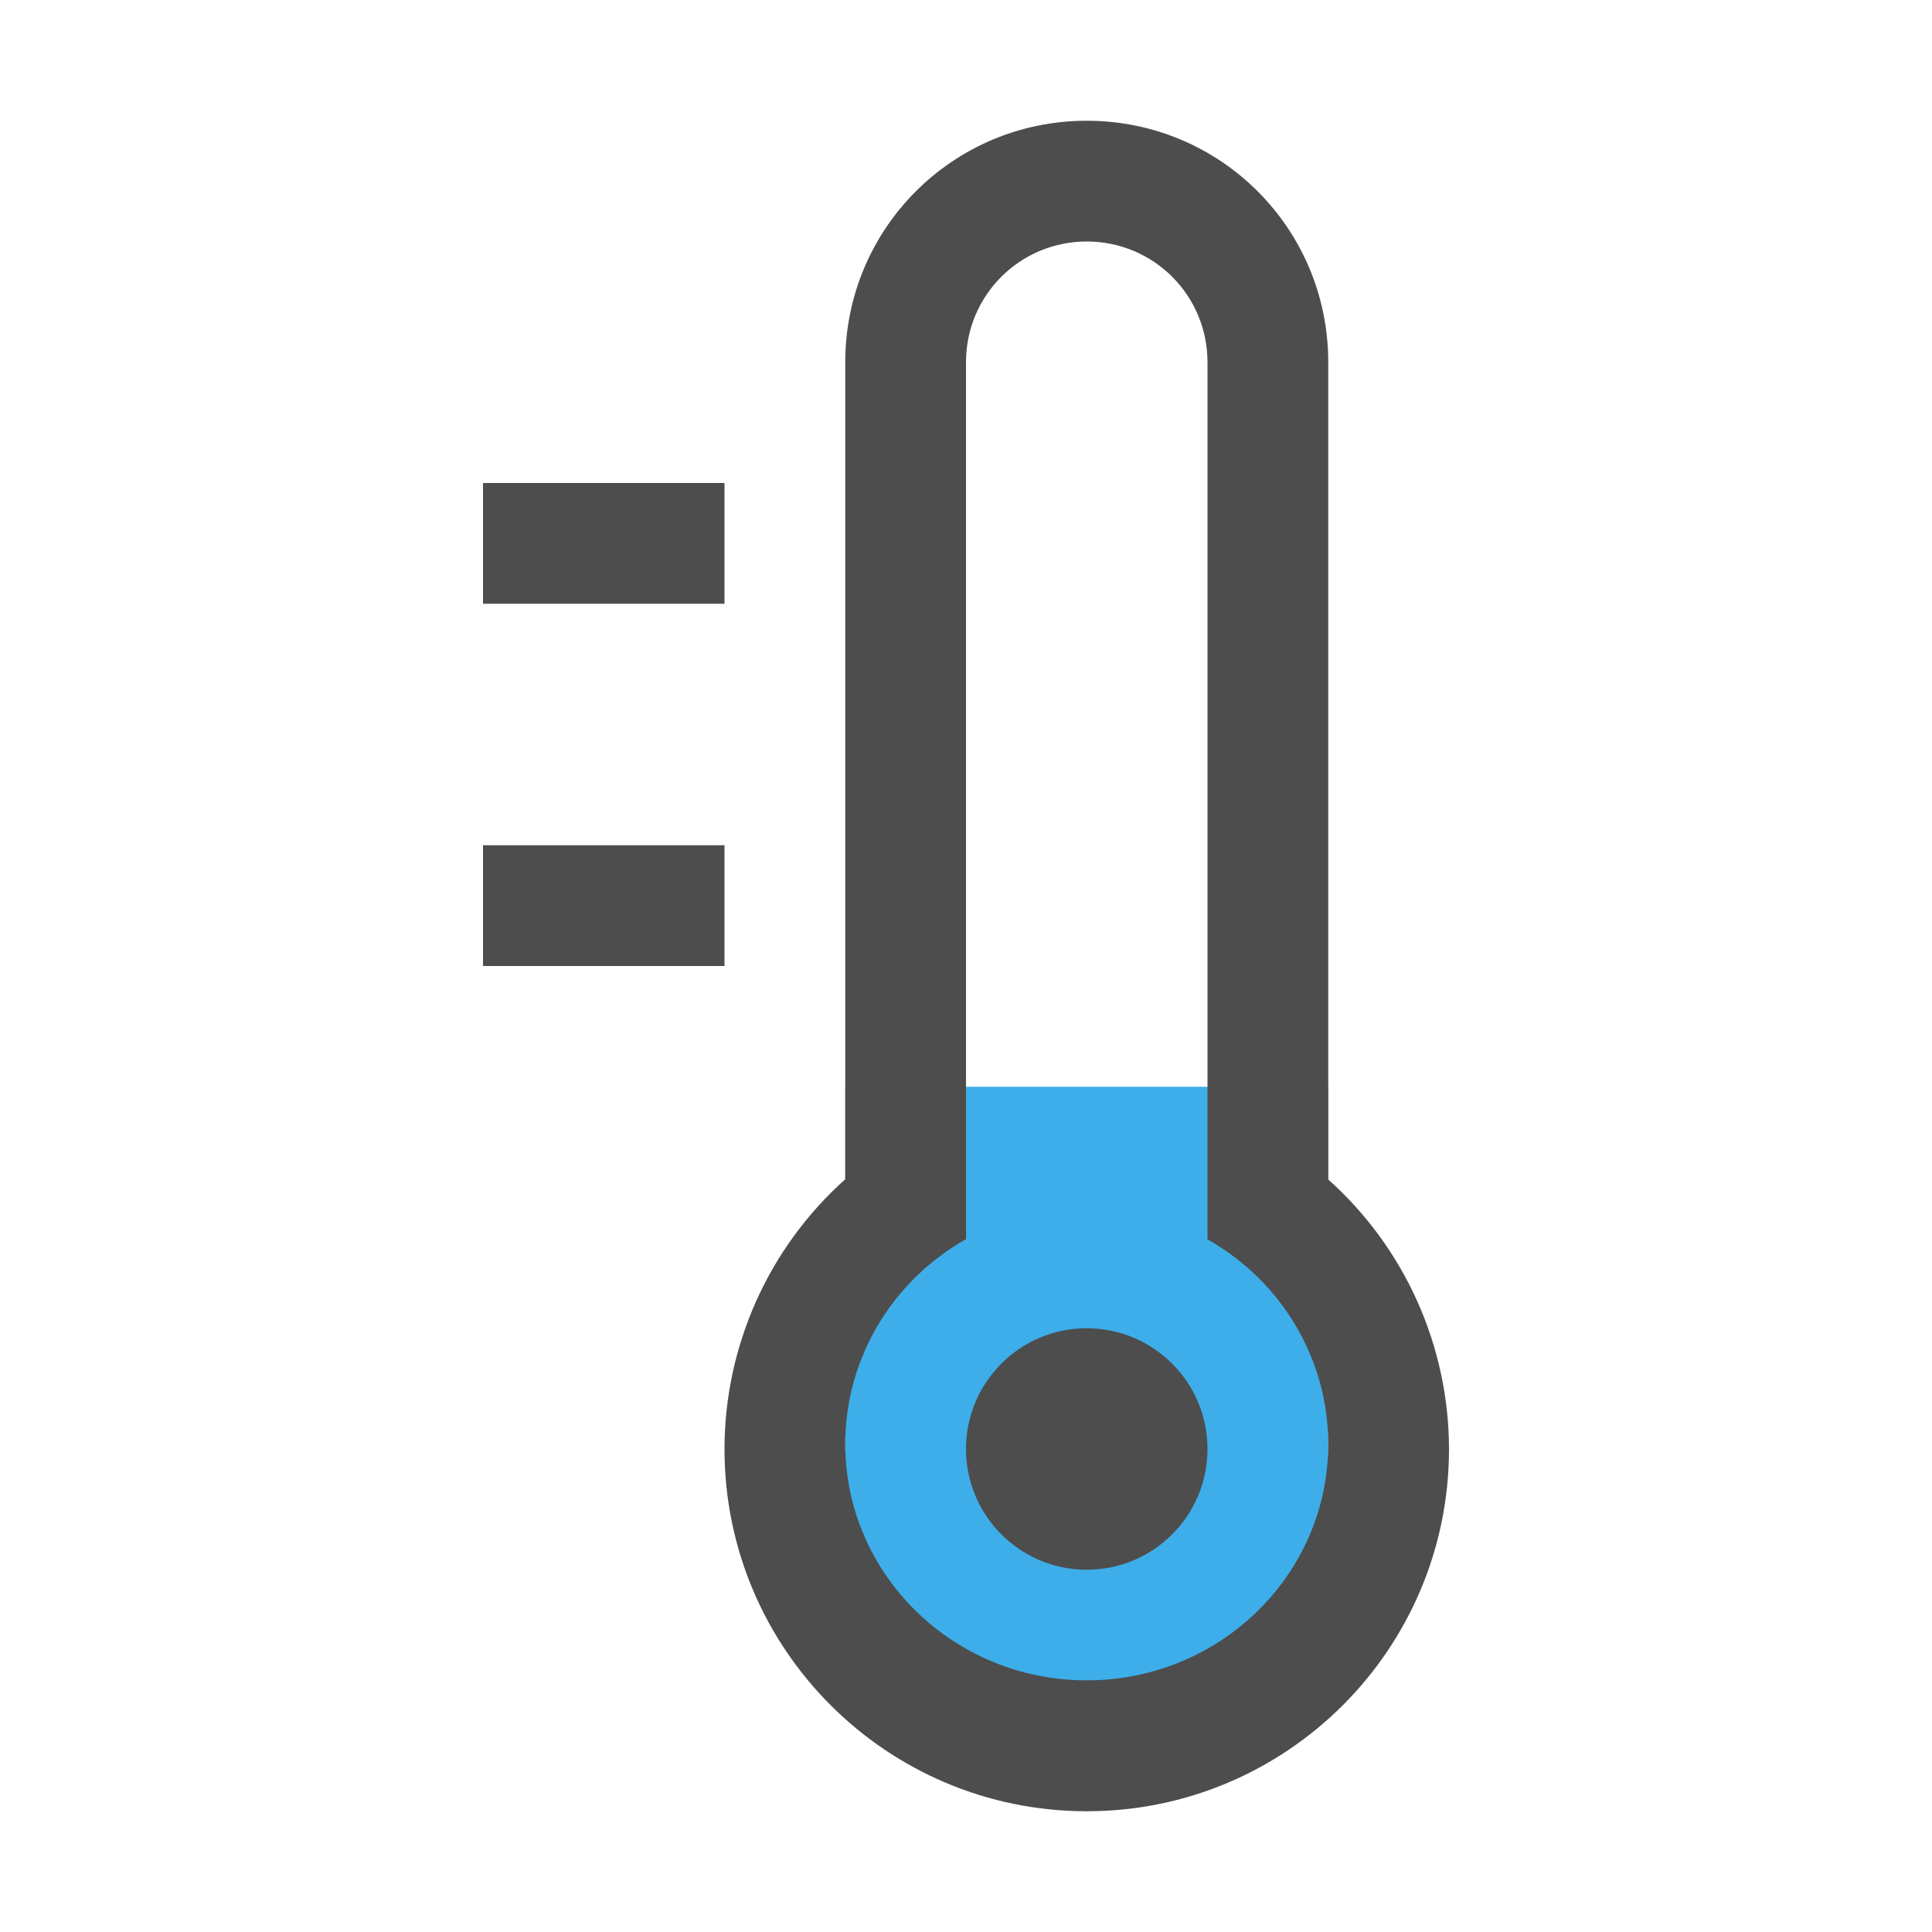
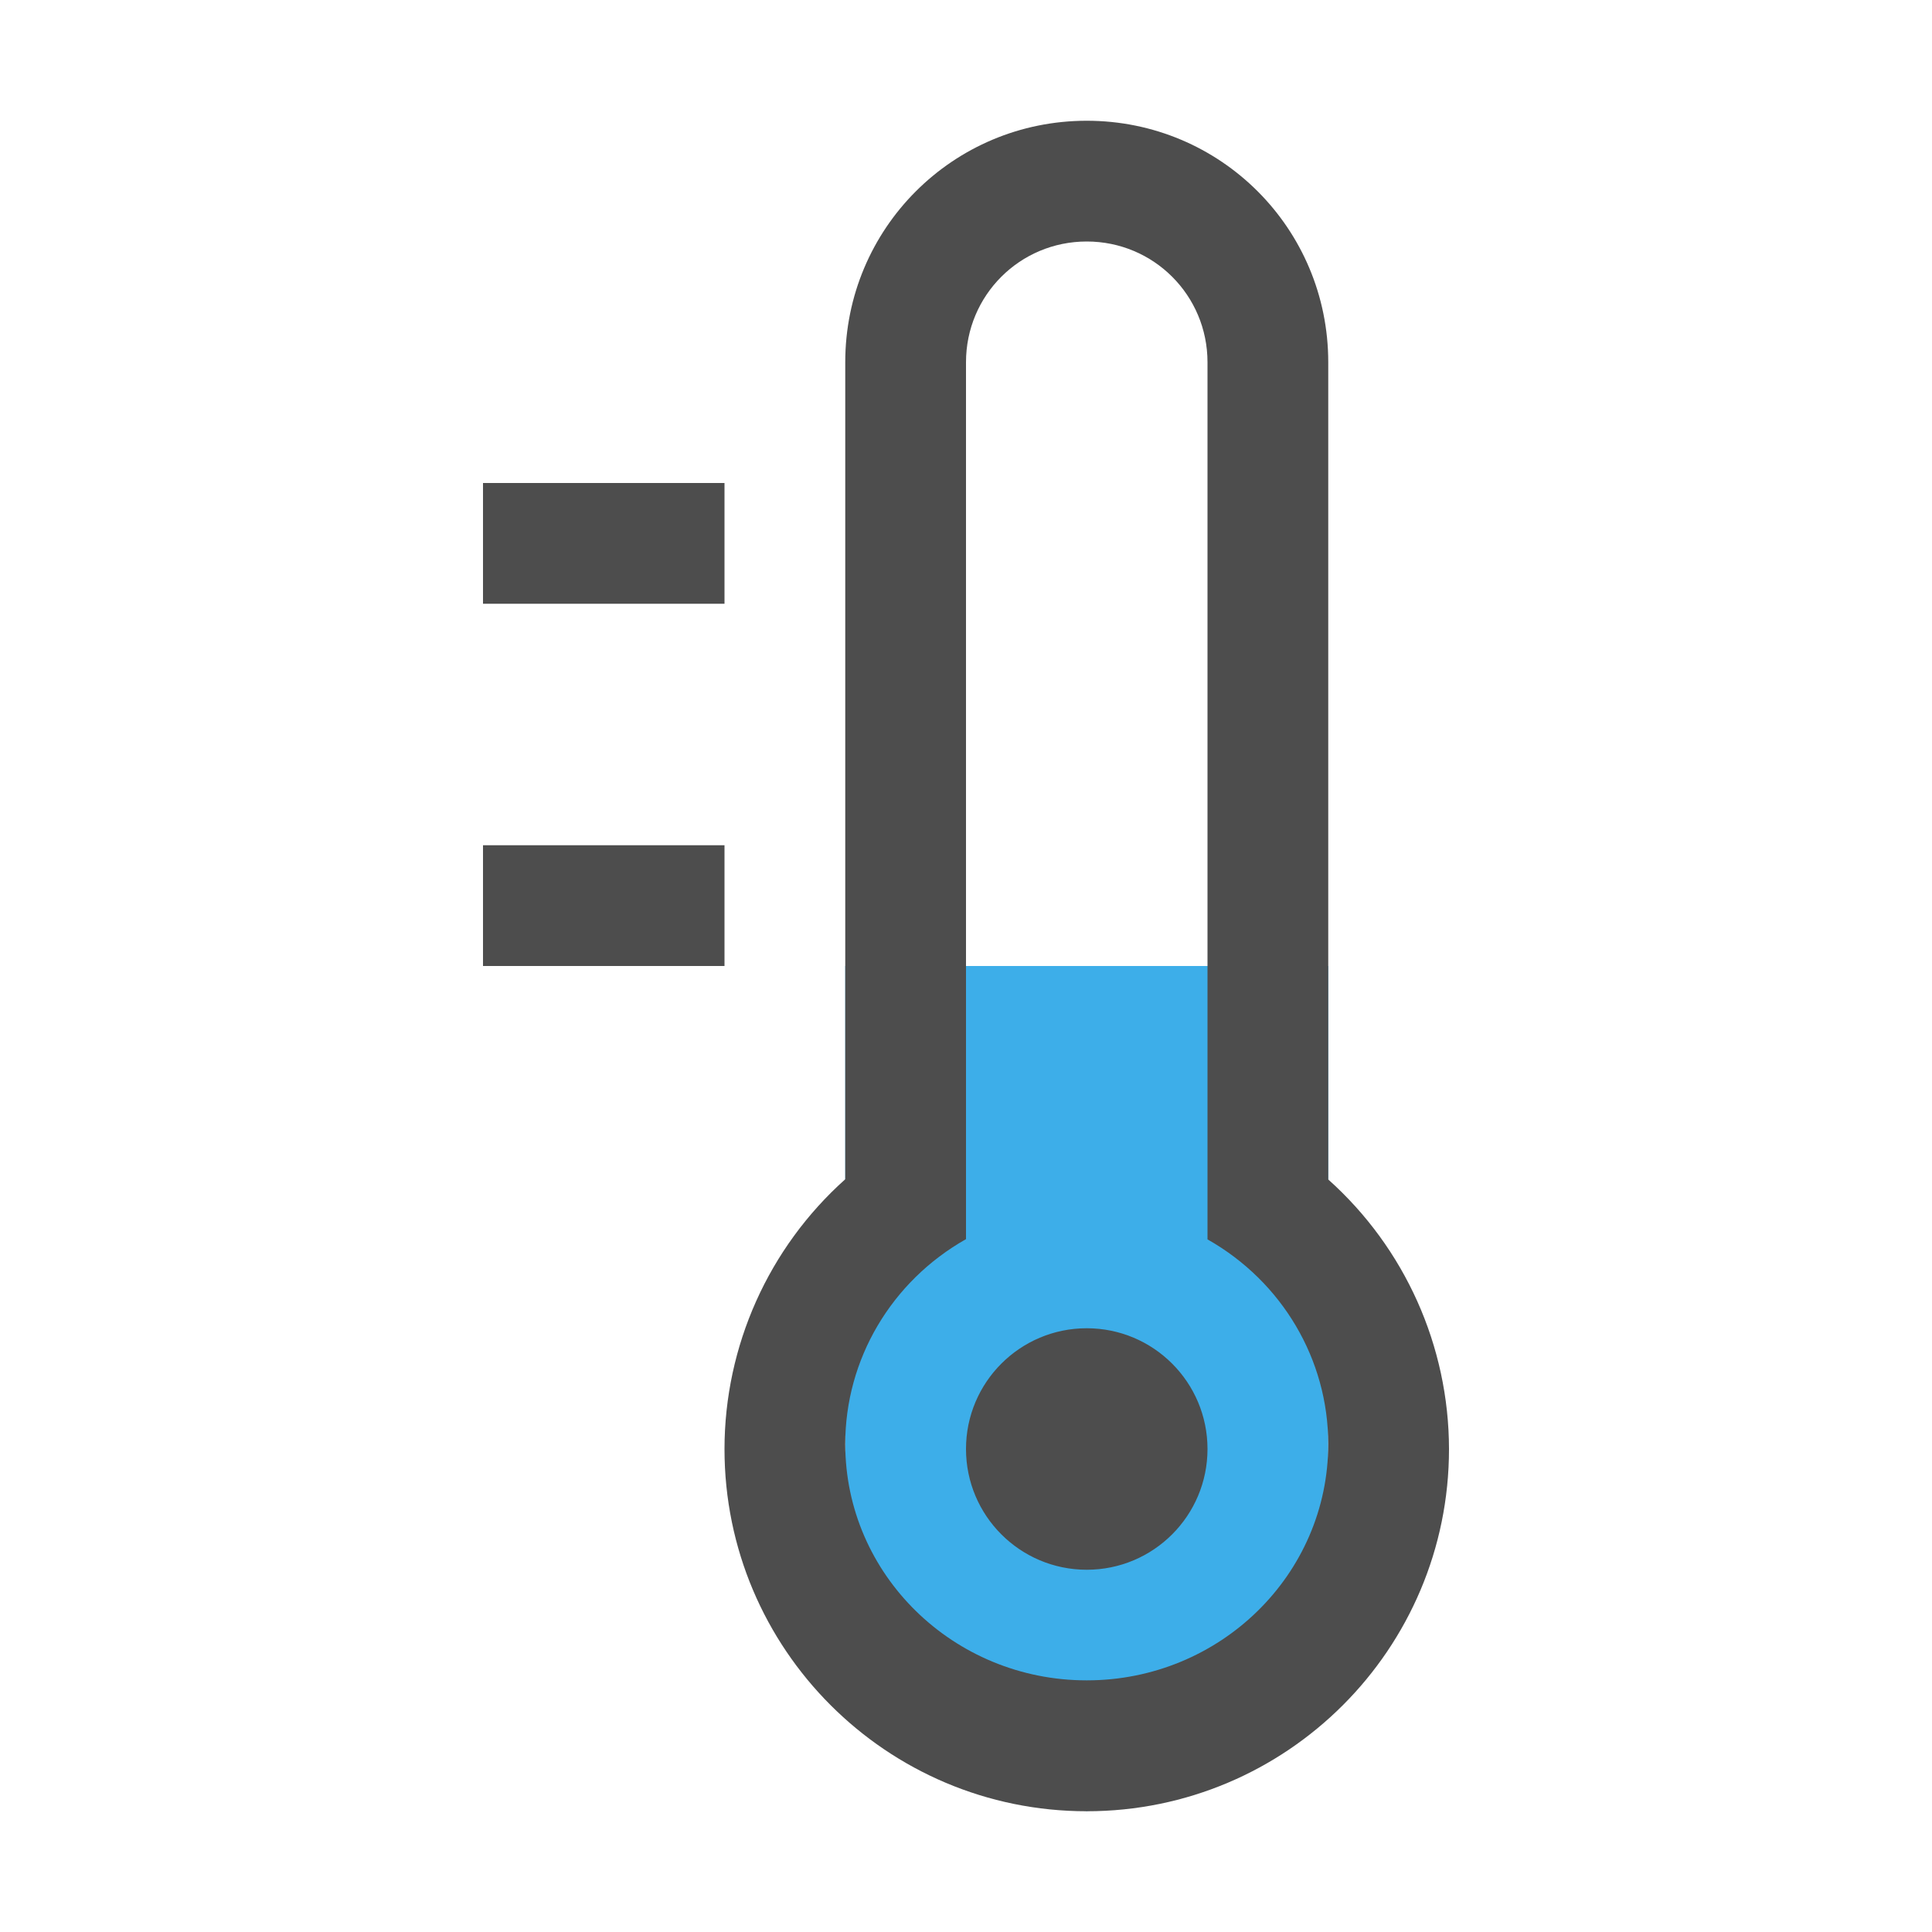
<svg xmlns="http://www.w3.org/2000/svg" width="16" version="1.1" viewBox="0 0 16 16" height="16">
  <defs id="defs3051">
    <style type="text/css" id="current-color-scheme">
.ColorScheme-Text {
color:#4d4d4d;
}
</style>
  </defs>
-   <path style="fill:#3daee9" d="m7 9v5l2 1 2-1v-5z" />
+   <path style="fill:#3daee9" d="m 7,8 v 6 l 2,1 2,-1 V 8 Z" />
  <path style="fill:currentColor" d="m9 1c-1.108 0-2 0.892-2 2v6.766a3 3 0 0 0-1 2.234 3 3 0 0 0 3 3 3 3 0 0 0 3-3 3 3 0 0 0-1-2.232v-6.768c0-1.108-0.892-2-2-2zm0 1c0.554 0 1 0.446 1 1v7.264a2 1.958 0 0 1 1 1.695 2 1.958 0 0 1-2 1.957 2 1.958 0 0 1-2-1.957 2 1.958 0 0 1 1-1.697v-7.262c0-0.554 0.446-1 1-1zm-5 2v1h2v-1zm0 3v1h2v-1zm5 4a1 1 0 0 0-1 1 1 1 0 0 0 1 1 1 1 0 0 0 1-1 1 1 0 0 0-1-1z" class="ColorScheme-Text" />
</svg>
